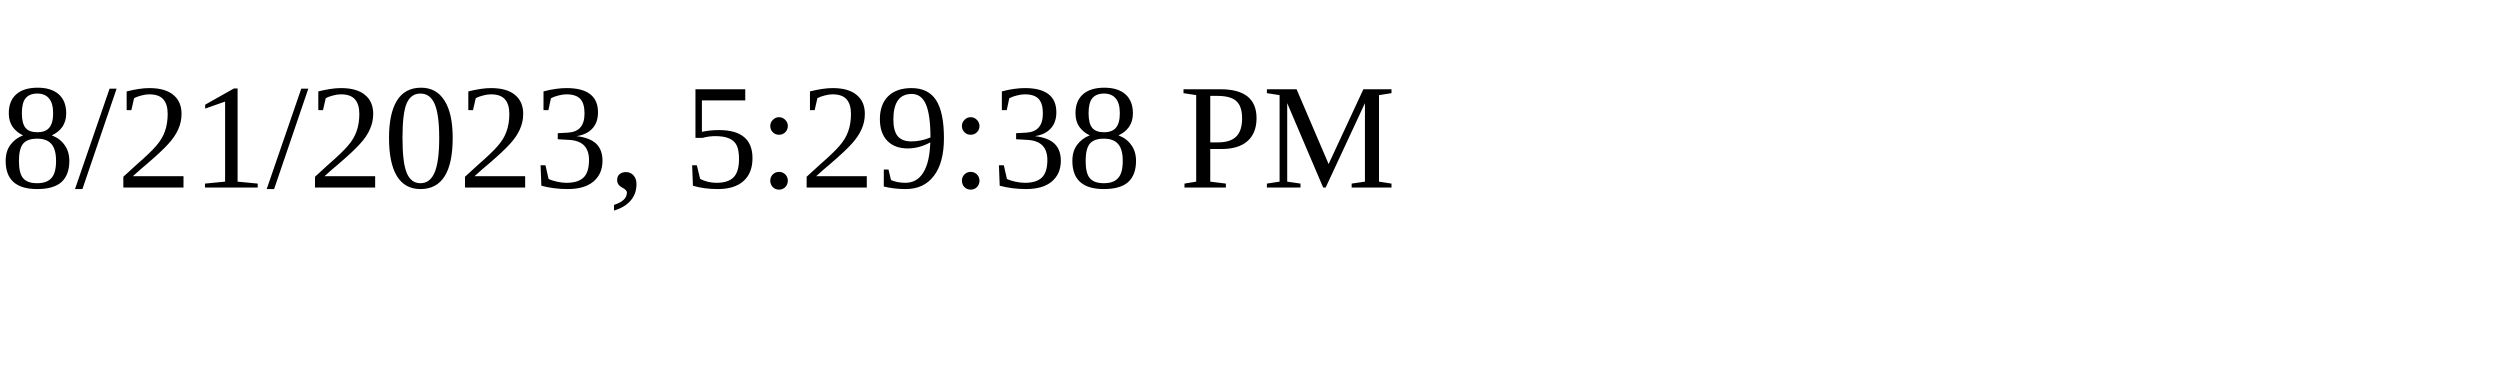
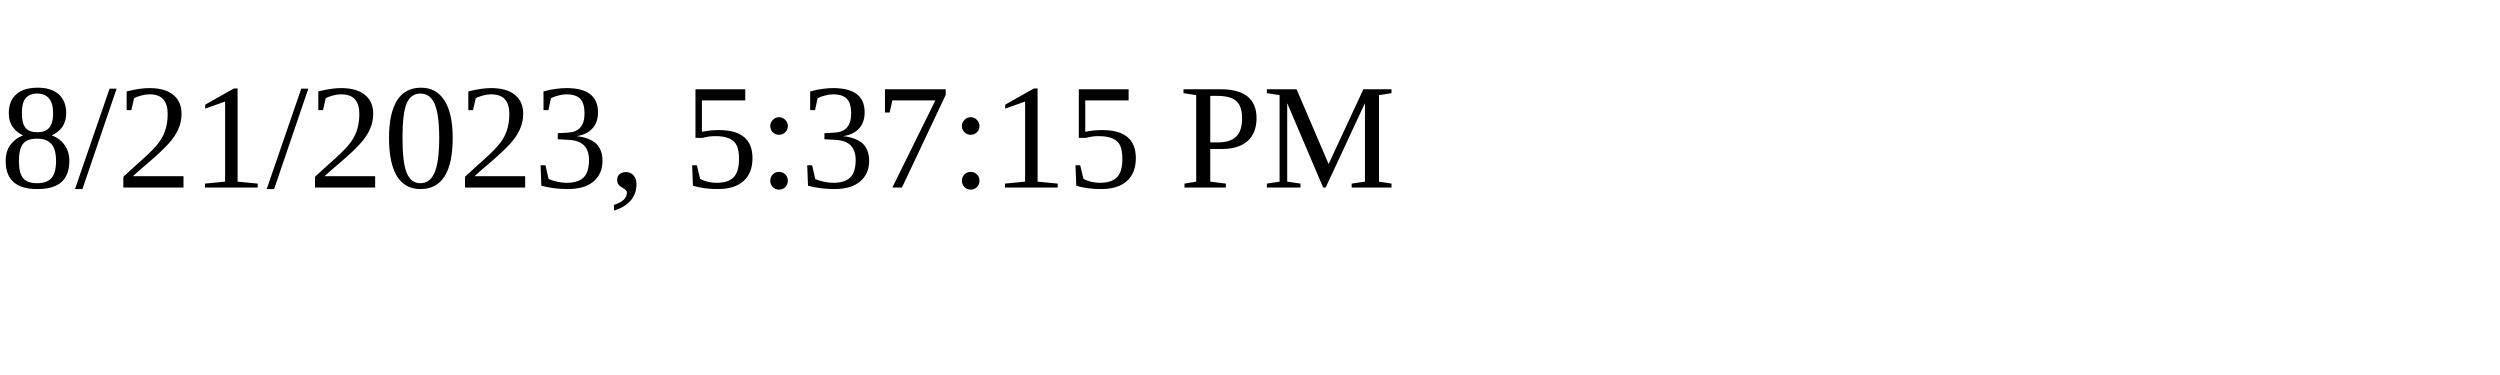
<svg xmlns="http://www.w3.org/2000/svg" height="30" width="200">
-   <text x="0" y="15">8/21/2023, 5:29:38 PM</text>
+   <text x="0" y="15">8/21/2023, 5:37:15 PM</text>
</svg>
